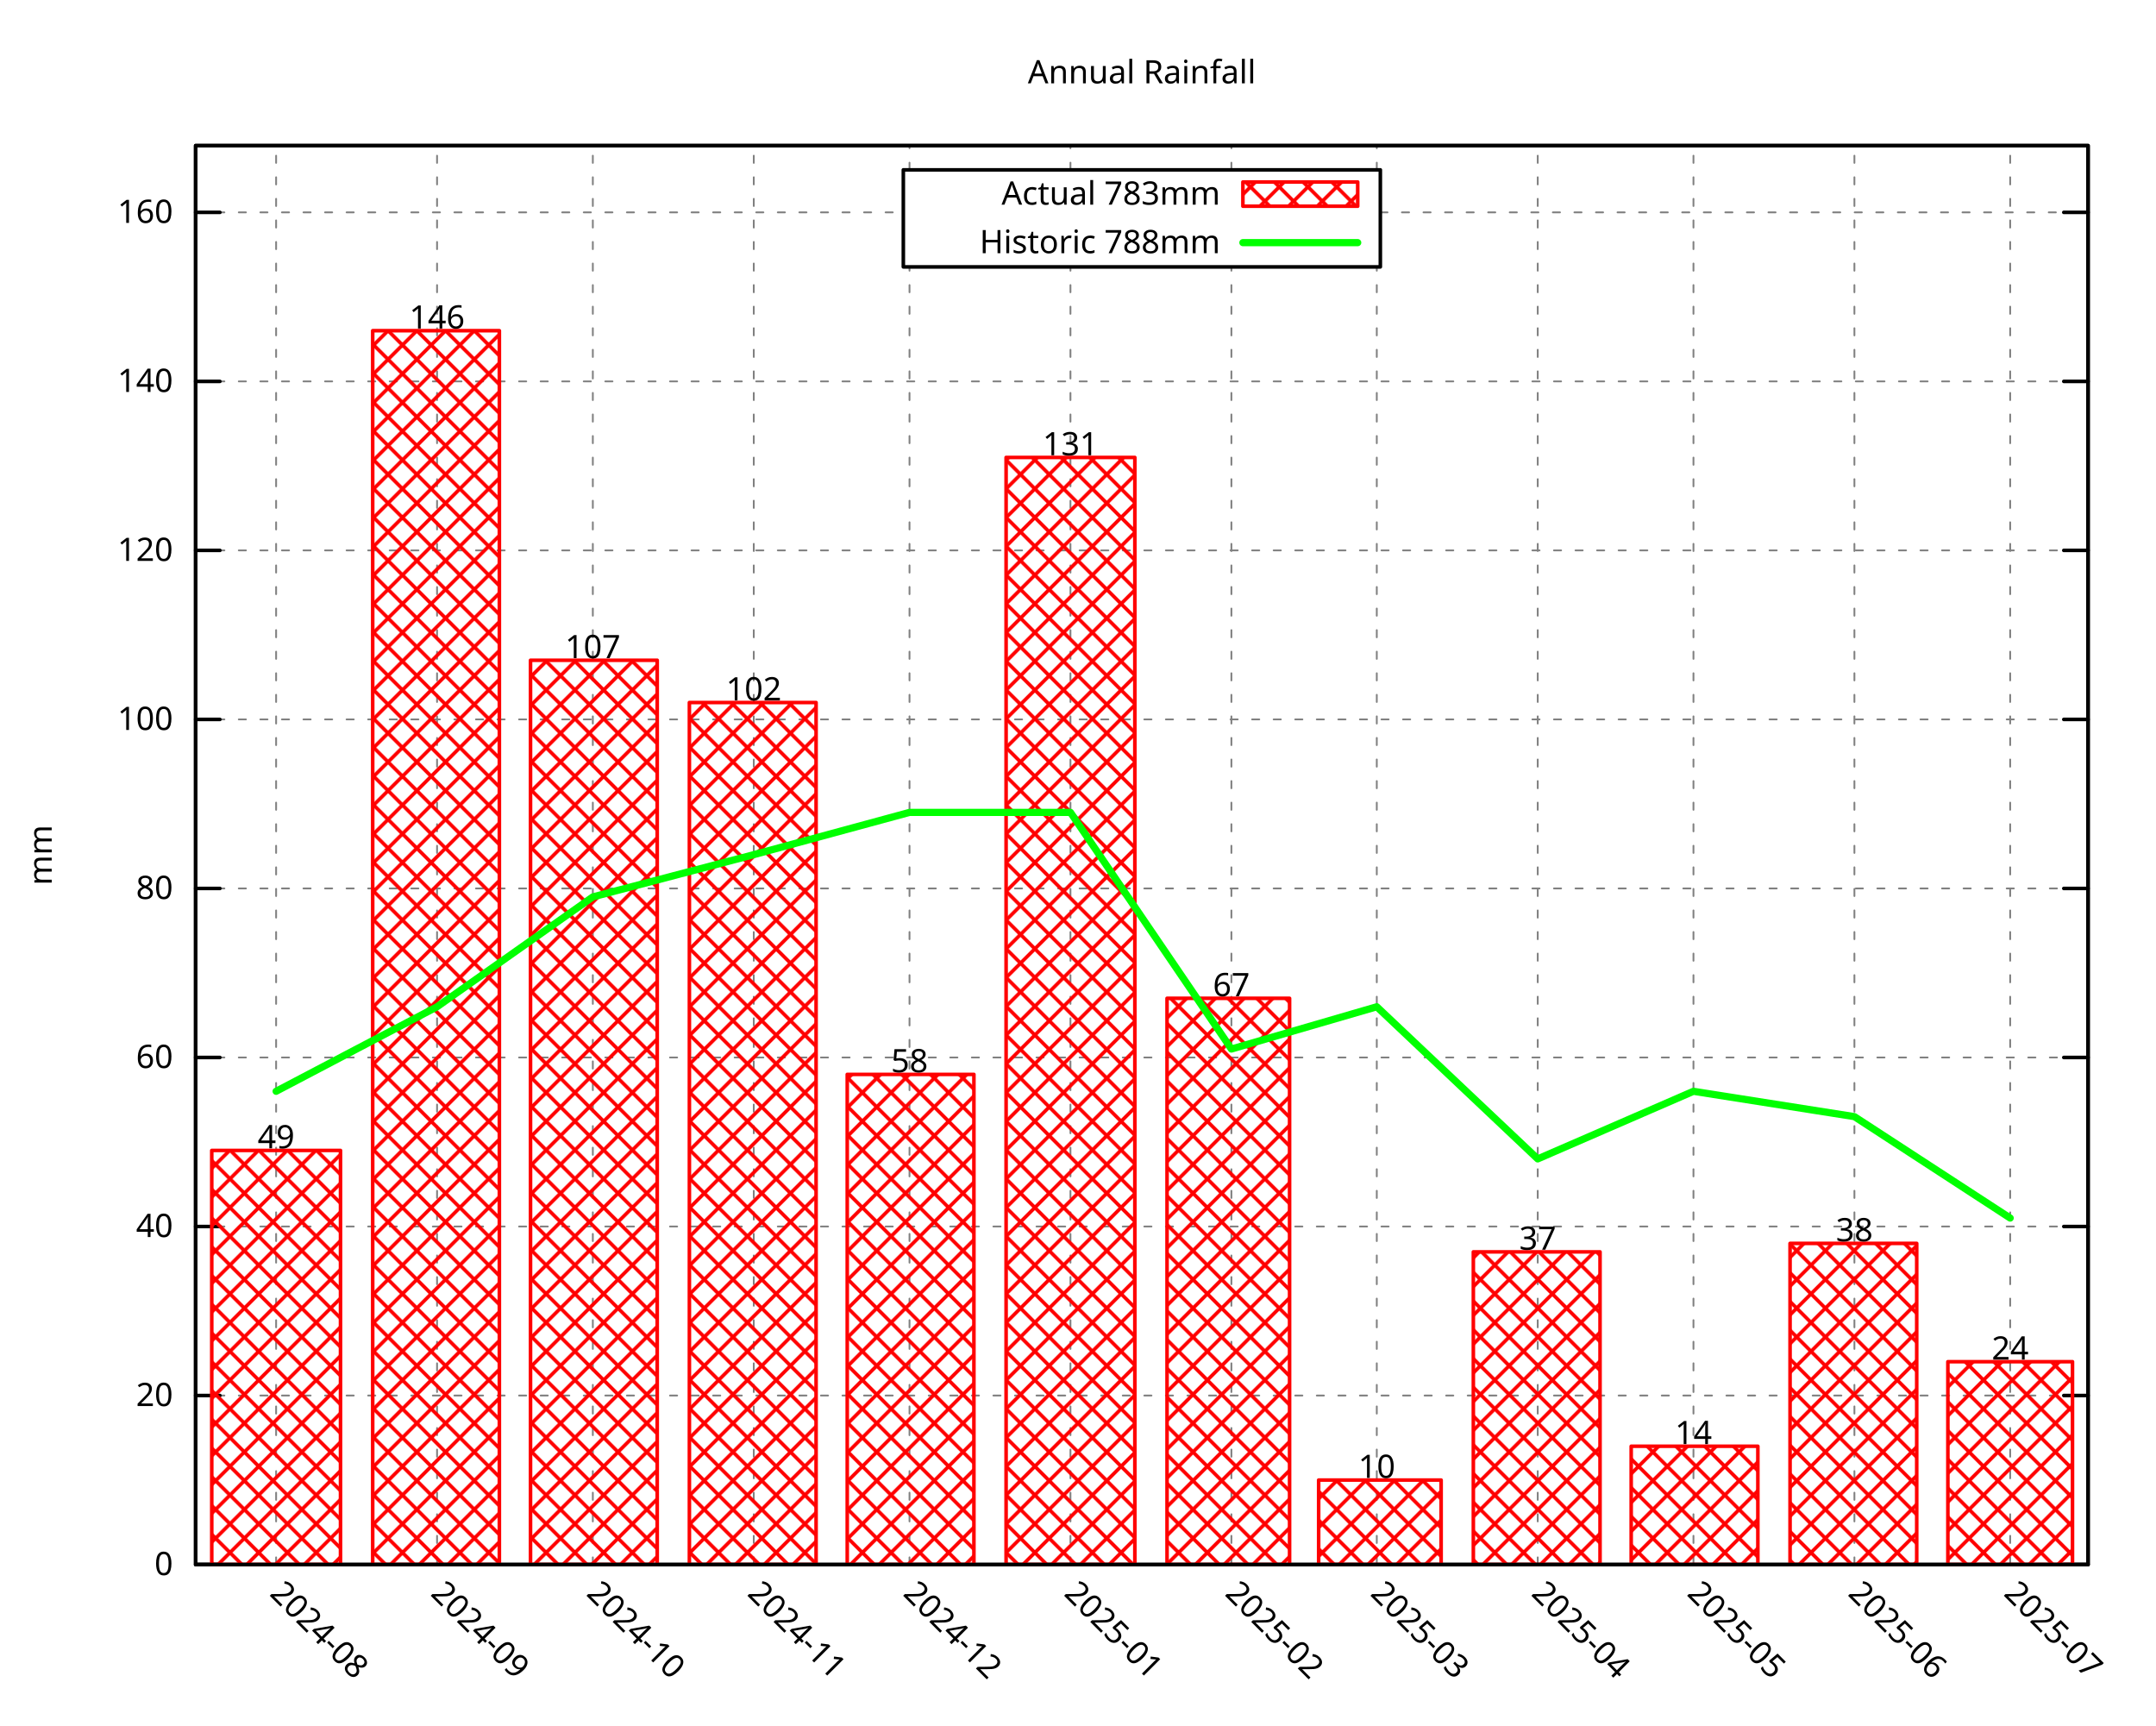
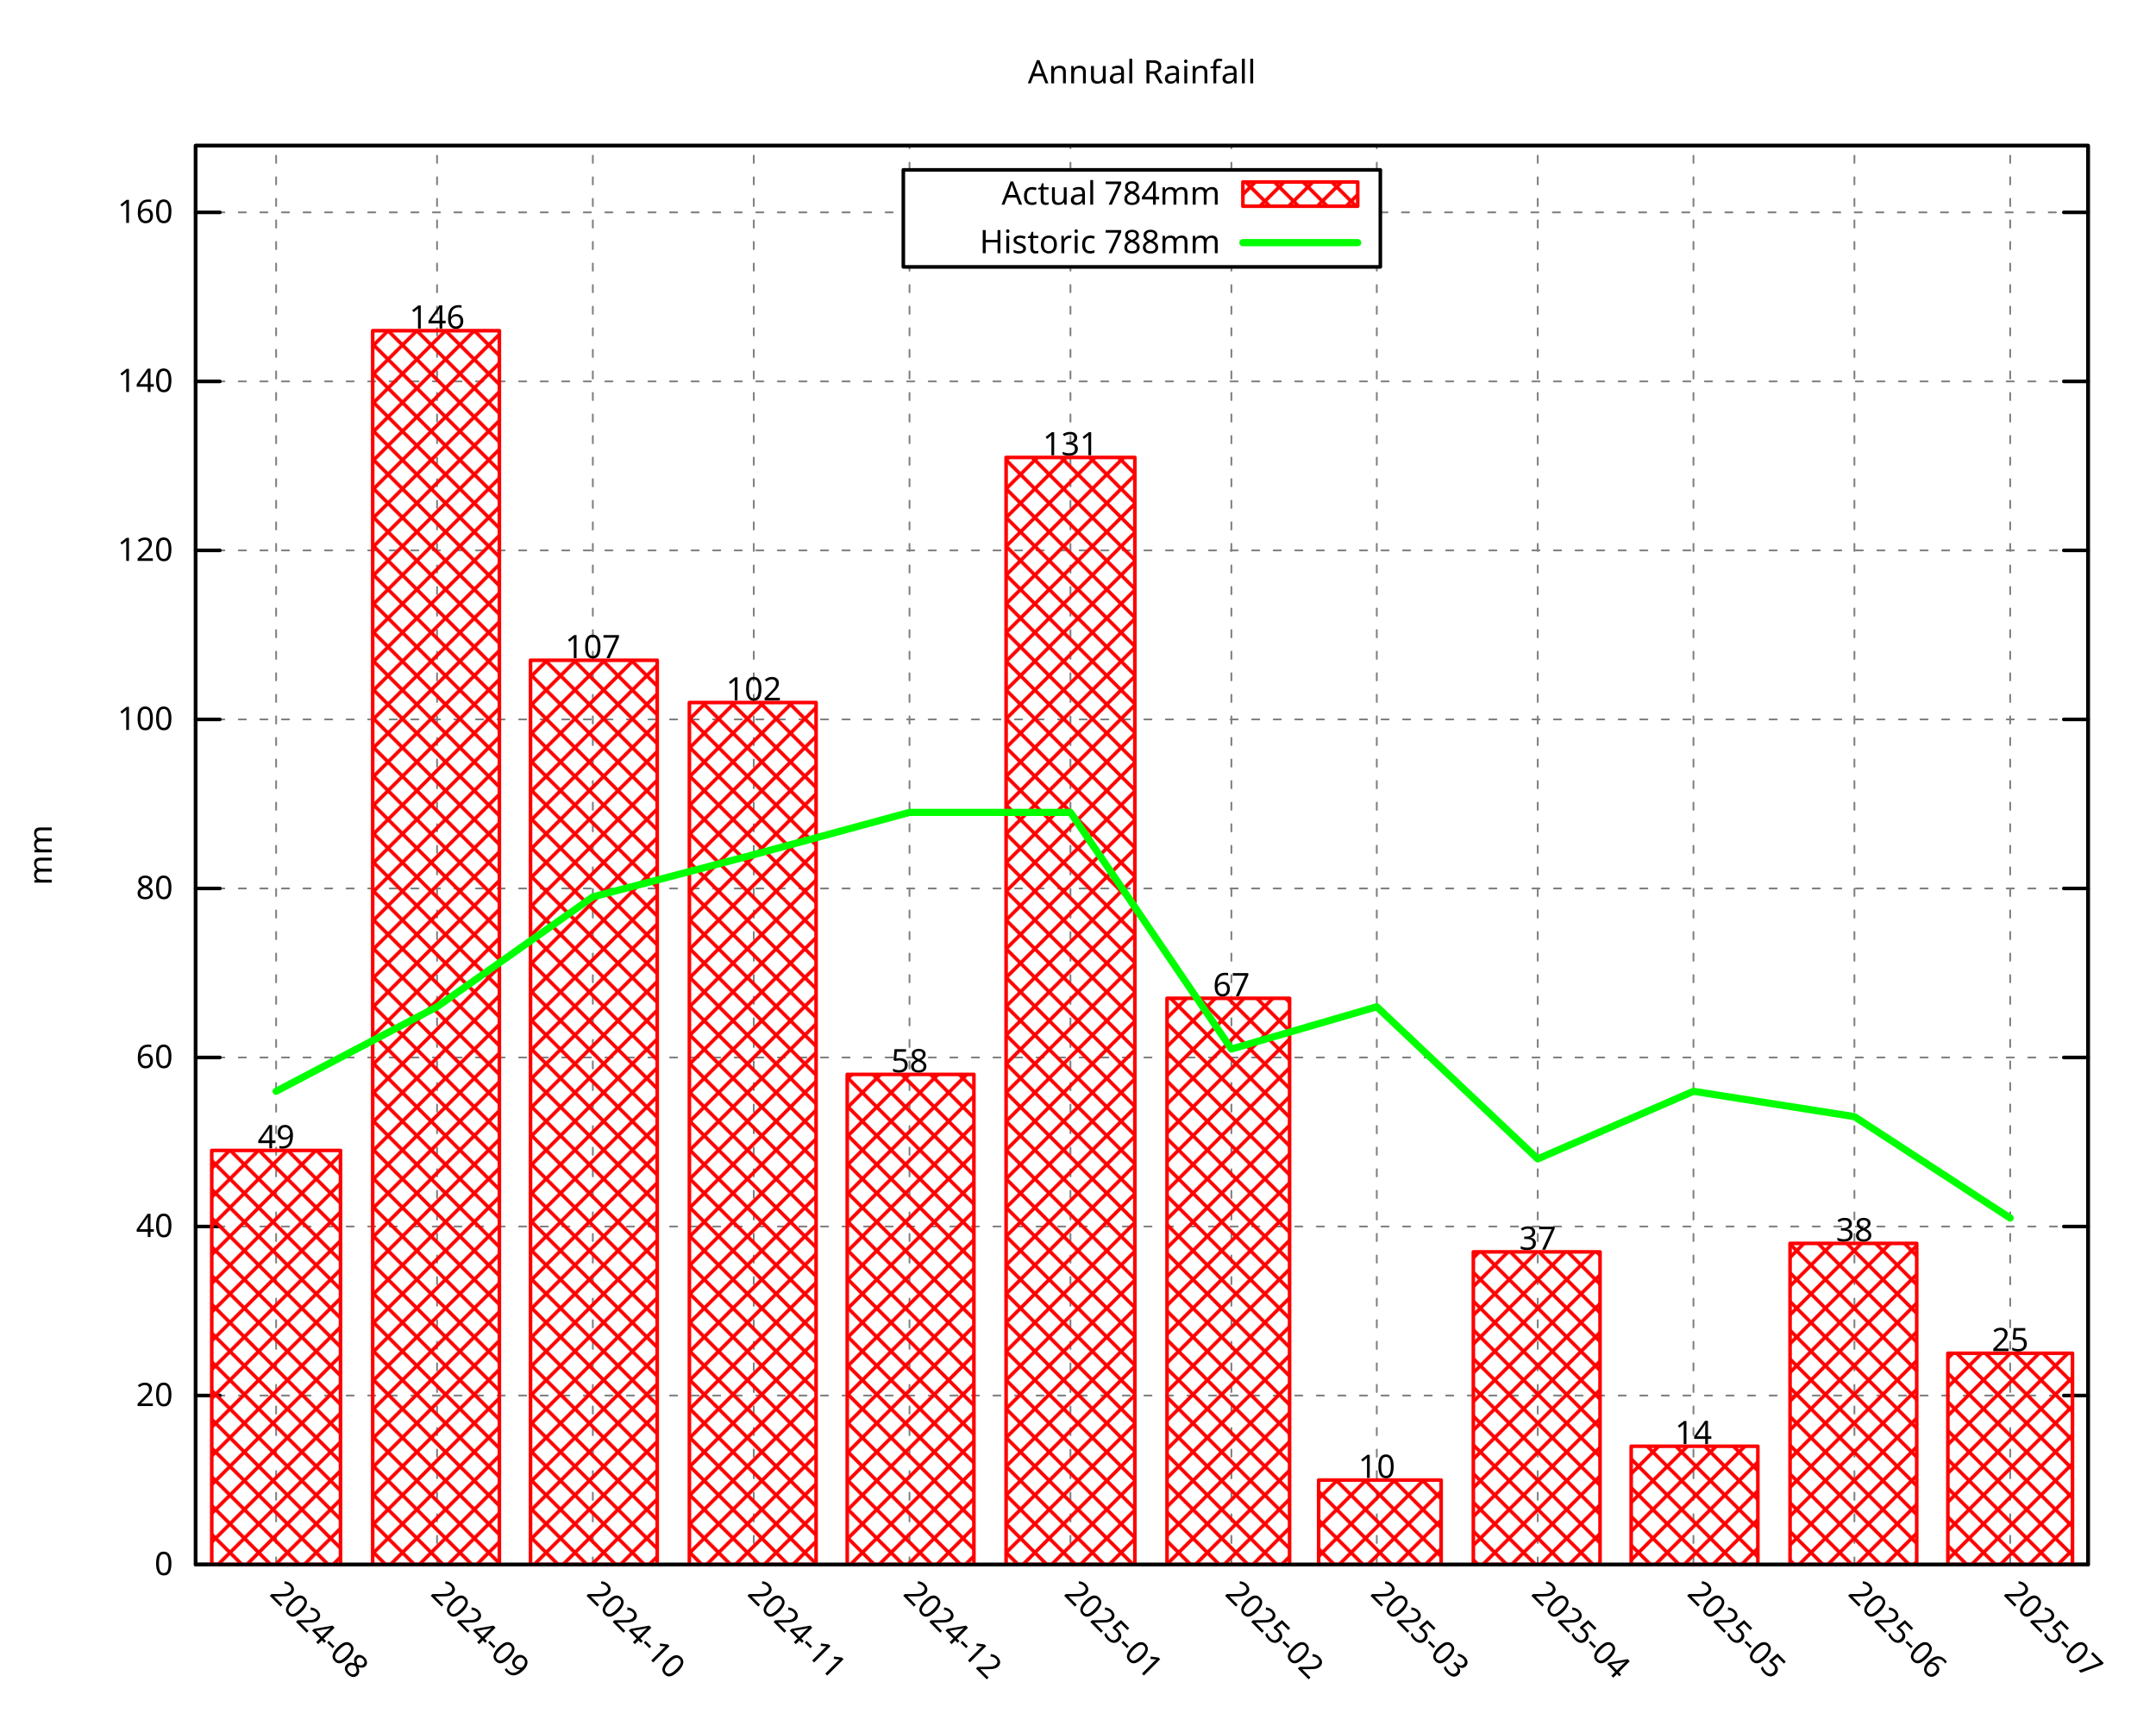
<svg xmlns="http://www.w3.org/2000/svg" xmlns:xlink="http://www.w3.org/1999/xlink" width="600" height="480" viewBox="0 0 600 480">
  <g id="gnuplot_canvas">
    <rect x="0" y="0" width="600" height="480" fill="none" />
    <defs>
      <circle id="gpDot" r="0.5" stroke-width="0.5" stroke="currentColor" />
      <path id="gpPt0" stroke-width="0.296" stroke="currentColor" d="M-1,0 h2 M0,-1 v2" />
      <path id="gpPt1" stroke-width="0.296" stroke="currentColor" d="M-1,-1 L1,1 M1,-1 L-1,1" />
      <path id="gpPt2" stroke-width="0.296" stroke="currentColor" d="M-1,0 L1,0 M0,-1 L0,1 M-1,-1 L1,1 M-1,1 L1,-1" />
      <rect id="gpPt3" stroke-width="0.296" stroke="currentColor" x="-1" y="-1" width="2" height="2" />
      <rect id="gpPt4" stroke-width="0.296" stroke="currentColor" fill="currentColor" x="-1" y="-1" width="2" height="2" />
      <circle id="gpPt5" stroke-width="0.296" stroke="currentColor" cx="0" cy="0" r="1" />
      <use xlink:href="#gpPt5" id="gpPt6" fill="currentColor" stroke="none" />
      <path id="gpPt7" stroke-width="0.296" stroke="currentColor" d="M0,-1.33 L-1.33,0.67 L1.33,0.67 z" />
      <use xlink:href="#gpPt7" id="gpPt8" fill="currentColor" stroke="none" />
      <use xlink:href="#gpPt7" id="gpPt9" stroke="currentColor" transform="rotate(180)" />
      <use xlink:href="#gpPt9" id="gpPt10" fill="currentColor" stroke="none" />
      <use xlink:href="#gpPt3" id="gpPt11" stroke="currentColor" transform="rotate(45)" />
      <use xlink:href="#gpPt11" id="gpPt12" fill="currentColor" stroke="none" />
      <path id="gpPt13" stroke-width="0.296" stroke="currentColor" d="M0,1.330 L1.265,0.411 L0.782,-1.067 L-0.782,-1.076 L-1.265,0.411 z" />
      <use xlink:href="#gpPt13" id="gpPt14" fill="currentColor" stroke="none" />
      <filter id="textbox" filterUnits="objectBoundingBox" x="0" y="0" height="1" width="1">
        <feFlood flood-color="white" flood-opacity="1" result="bgnd" />
        <feComposite in="SourceGraphic" in2="bgnd" operator="atop" />
      </filter>
      <filter id="greybox" filterUnits="objectBoundingBox" x="0" y="0" height="1" width="1">
        <feFlood flood-color="lightgrey" flood-opacity="1" result="grey" />
        <feComposite in="SourceGraphic" in2="grey" operator="atop" />
      </filter>
    </defs>
    <g fill="none" color="white" stroke="currentColor" stroke-width="1.00" stroke-linecap="round" stroke-linejoin="round">
</g>
    <g fill="none" color="black" stroke="currentColor" stroke-width="1.00" stroke-linecap="round" stroke-linejoin="round">
</g>
    <g fill="none" color="black" stroke="black" stroke-width="0.50" stroke-linecap="round" stroke-linejoin="round">
</g>
    <g fill="none" color="gray" stroke="currentColor" stroke-width="0.50" stroke-linecap="round" stroke-linejoin="round">
      <path stroke="gray" stroke-dasharray="2,4" class="gridline" d="M54.45,435.32 L581.09,435.32  " />
    </g>
    <g fill="none" color="gray" stroke="gray" stroke-width="1.00" stroke-linecap="round" stroke-linejoin="round">
</g>
    <g fill="none" color="black" stroke="currentColor" stroke-width="1.00" stroke-linecap="round" stroke-linejoin="round">
      <path stroke="black" d="M54.45,435.32 L61.20,435.32 M581.09,435.32 L574.34,435.32  " />
      <g transform="translate(48.15,438.25)" stroke="none" fill="black" font-family="Droid Sans" font-size="9.00" text-anchor="end">
        <text>
          <tspan font-family="Droid Sans"> 0</tspan>
        </text>
      </g>
    </g>
    <g fill="none" color="black" stroke="currentColor" stroke-width="1.00" stroke-linecap="round" stroke-linejoin="round">
</g>
    <g fill="none" color="black" stroke="black" stroke-width="0.50" stroke-linecap="round" stroke-linejoin="round">
</g>
    <g fill="none" color="gray" stroke="currentColor" stroke-width="0.50" stroke-linecap="round" stroke-linejoin="round">
      <path stroke="gray" stroke-dasharray="2,4" class="gridline" d="M54.45,388.29 L581.09,388.29  " />
    </g>
    <g fill="none" color="gray" stroke="gray" stroke-width="1.00" stroke-linecap="round" stroke-linejoin="round">
</g>
    <g fill="none" color="black" stroke="currentColor" stroke-width="1.00" stroke-linecap="round" stroke-linejoin="round">
      <path stroke="black" d="M54.45,388.29 L61.20,388.29 M581.09,388.29 L574.34,388.29  " />
      <g transform="translate(48.15,391.22)" stroke="none" fill="black" font-family="Droid Sans" font-size="9.00" text-anchor="end">
        <text>
          <tspan font-family="Droid Sans"> 20</tspan>
        </text>
      </g>
    </g>
    <g fill="none" color="black" stroke="currentColor" stroke-width="1.00" stroke-linecap="round" stroke-linejoin="round">
</g>
    <g fill="none" color="black" stroke="black" stroke-width="0.50" stroke-linecap="round" stroke-linejoin="round">
</g>
    <g fill="none" color="gray" stroke="currentColor" stroke-width="0.50" stroke-linecap="round" stroke-linejoin="round">
      <path stroke="gray" stroke-dasharray="2,4" class="gridline" d="M54.45,341.26 L581.09,341.26  " />
    </g>
    <g fill="none" color="gray" stroke="gray" stroke-width="1.00" stroke-linecap="round" stroke-linejoin="round">
</g>
    <g fill="none" color="black" stroke="currentColor" stroke-width="1.00" stroke-linecap="round" stroke-linejoin="round">
      <path stroke="black" d="M54.45,341.26 L61.20,341.26 M581.09,341.26 L574.34,341.26  " />
      <g transform="translate(48.15,344.19)" stroke="none" fill="black" font-family="Droid Sans" font-size="9.00" text-anchor="end">
        <text>
          <tspan font-family="Droid Sans"> 40</tspan>
        </text>
      </g>
    </g>
    <g fill="none" color="black" stroke="currentColor" stroke-width="1.00" stroke-linecap="round" stroke-linejoin="round">
</g>
    <g fill="none" color="black" stroke="black" stroke-width="0.50" stroke-linecap="round" stroke-linejoin="round">
</g>
    <g fill="none" color="gray" stroke="currentColor" stroke-width="0.50" stroke-linecap="round" stroke-linejoin="round">
      <path stroke="gray" stroke-dasharray="2,4" class="gridline" d="M54.45,294.23 L581.09,294.23  " />
    </g>
    <g fill="none" color="gray" stroke="gray" stroke-width="1.00" stroke-linecap="round" stroke-linejoin="round">
</g>
    <g fill="none" color="black" stroke="currentColor" stroke-width="1.00" stroke-linecap="round" stroke-linejoin="round">
      <path stroke="black" d="M54.45,294.23 L61.20,294.23 M581.09,294.23 L574.34,294.23  " />
      <g transform="translate(48.15,297.16)" stroke="none" fill="black" font-family="Droid Sans" font-size="9.00" text-anchor="end">
        <text>
          <tspan font-family="Droid Sans"> 60</tspan>
        </text>
      </g>
    </g>
    <g fill="none" color="black" stroke="currentColor" stroke-width="1.00" stroke-linecap="round" stroke-linejoin="round">
</g>
    <g fill="none" color="black" stroke="black" stroke-width="0.50" stroke-linecap="round" stroke-linejoin="round">
</g>
    <g fill="none" color="gray" stroke="currentColor" stroke-width="0.50" stroke-linecap="round" stroke-linejoin="round">
      <path stroke="gray" stroke-dasharray="2,4" class="gridline" d="M54.45,247.20 L581.09,247.20  " />
    </g>
    <g fill="none" color="gray" stroke="gray" stroke-width="1.00" stroke-linecap="round" stroke-linejoin="round">
</g>
    <g fill="none" color="black" stroke="currentColor" stroke-width="1.00" stroke-linecap="round" stroke-linejoin="round">
      <path stroke="black" d="M54.45,247.20 L61.20,247.20 M581.09,247.20 L574.34,247.20  " />
      <g transform="translate(48.15,250.13)" stroke="none" fill="black" font-family="Droid Sans" font-size="9.00" text-anchor="end">
        <text>
          <tspan font-family="Droid Sans"> 80</tspan>
        </text>
      </g>
    </g>
    <g fill="none" color="black" stroke="currentColor" stroke-width="1.00" stroke-linecap="round" stroke-linejoin="round">
</g>
    <g fill="none" color="black" stroke="black" stroke-width="0.50" stroke-linecap="round" stroke-linejoin="round">
</g>
    <g fill="none" color="gray" stroke="currentColor" stroke-width="0.50" stroke-linecap="round" stroke-linejoin="round">
      <path stroke="gray" stroke-dasharray="2,4" class="gridline" d="M54.45,200.17 L581.09,200.17  " />
    </g>
    <g fill="none" color="gray" stroke="gray" stroke-width="1.00" stroke-linecap="round" stroke-linejoin="round">
</g>
    <g fill="none" color="black" stroke="currentColor" stroke-width="1.00" stroke-linecap="round" stroke-linejoin="round">
      <path stroke="black" d="M54.45,200.17 L61.20,200.17 M581.09,200.17 L574.34,200.17  " />
      <g transform="translate(48.15,203.10)" stroke="none" fill="black" font-family="Droid Sans" font-size="9.00" text-anchor="end">
        <text>
          <tspan font-family="Droid Sans"> 100</tspan>
        </text>
      </g>
    </g>
    <g fill="none" color="black" stroke="currentColor" stroke-width="1.00" stroke-linecap="round" stroke-linejoin="round">
</g>
    <g fill="none" color="black" stroke="black" stroke-width="0.50" stroke-linecap="round" stroke-linejoin="round">
</g>
    <g fill="none" color="gray" stroke="currentColor" stroke-width="0.50" stroke-linecap="round" stroke-linejoin="round">
      <path stroke="gray" stroke-dasharray="2,4" class="gridline" d="M54.45,153.14 L581.09,153.14  " />
    </g>
    <g fill="none" color="gray" stroke="gray" stroke-width="1.00" stroke-linecap="round" stroke-linejoin="round">
</g>
    <g fill="none" color="black" stroke="currentColor" stroke-width="1.00" stroke-linecap="round" stroke-linejoin="round">
      <path stroke="black" d="M54.45,153.14 L61.20,153.14 M581.09,153.14 L574.34,153.14  " />
      <g transform="translate(48.15,156.07)" stroke="none" fill="black" font-family="Droid Sans" font-size="9.00" text-anchor="end">
        <text>
          <tspan font-family="Droid Sans"> 120</tspan>
        </text>
      </g>
    </g>
    <g fill="none" color="black" stroke="currentColor" stroke-width="1.00" stroke-linecap="round" stroke-linejoin="round">
</g>
    <g fill="none" color="black" stroke="black" stroke-width="0.50" stroke-linecap="round" stroke-linejoin="round">
</g>
    <g fill="none" color="gray" stroke="currentColor" stroke-width="0.50" stroke-linecap="round" stroke-linejoin="round">
      <path stroke="gray" stroke-dasharray="2,4" class="gridline" d="M54.45,106.12 L581.09,106.12  " />
    </g>
    <g fill="none" color="gray" stroke="gray" stroke-width="1.00" stroke-linecap="round" stroke-linejoin="round">
</g>
    <g fill="none" color="black" stroke="currentColor" stroke-width="1.00" stroke-linecap="round" stroke-linejoin="round">
      <path stroke="black" d="M54.45,106.12 L61.20,106.12 M581.09,106.12 L574.34,106.12  " />
      <g transform="translate(48.15,109.05)" stroke="none" fill="black" font-family="Droid Sans" font-size="9.00" text-anchor="end">
        <text>
          <tspan font-family="Droid Sans"> 140</tspan>
        </text>
      </g>
    </g>
    <g fill="none" color="black" stroke="currentColor" stroke-width="1.00" stroke-linecap="round" stroke-linejoin="round">
</g>
    <g fill="none" color="black" stroke="black" stroke-width="0.50" stroke-linecap="round" stroke-linejoin="round">
</g>
    <g fill="none" color="gray" stroke="currentColor" stroke-width="0.50" stroke-linecap="round" stroke-linejoin="round">
      <path stroke="gray" stroke-dasharray="2,4" class="gridline" d="M54.45,59.09 L251.39,59.09 M384.14,59.09 L581.09,59.09  " />
    </g>
    <g fill="none" color="gray" stroke="gray" stroke-width="1.00" stroke-linecap="round" stroke-linejoin="round">
</g>
    <g fill="none" color="black" stroke="currentColor" stroke-width="1.00" stroke-linecap="round" stroke-linejoin="round">
      <path stroke="black" d="M54.45,59.09 L61.20,59.09 M581.09,59.09 L574.34,59.09  " />
      <g transform="translate(48.15,62.02)" stroke="none" fill="black" font-family="Droid Sans" font-size="9.00" text-anchor="end">
        <text>
          <tspan font-family="Droid Sans"> 160</tspan>
        </text>
      </g>
    </g>
    <g fill="none" color="black" stroke="currentColor" stroke-width="1.00" stroke-linecap="round" stroke-linejoin="round">
</g>
    <g fill="none" color="black" stroke="black" stroke-width="0.50" stroke-linecap="round" stroke-linejoin="round">
</g>
    <g fill="none" color="gray" stroke="currentColor" stroke-width="0.50" stroke-linecap="round" stroke-linejoin="round">
      <path stroke="gray" stroke-dasharray="2,4" class="gridline" d="M76.84,435.32 L76.84,40.51  " />
    </g>
    <g fill="none" color="gray" stroke="gray" stroke-width="1.00" stroke-linecap="round" stroke-linejoin="round">
</g>
    <g fill="none" color="black" stroke="currentColor" stroke-width="1.00" stroke-linecap="round" stroke-linejoin="round">
      <path stroke="black" d="M76.84,435.32 M76.84,40.51  " />
      <g transform="translate(74.77,443.69) rotate(45.00)" stroke="none" fill="black" font-family="Droid Sans" font-size="9.00" text-anchor="start">
        <text>
          <tspan font-family="Droid Sans">2024-08</tspan>
        </text>
      </g>
    </g>
    <g fill="none" color="black" stroke="currentColor" stroke-width="1.00" stroke-linecap="round" stroke-linejoin="round">
</g>
    <g fill="none" color="black" stroke="black" stroke-width="0.50" stroke-linecap="round" stroke-linejoin="round">
</g>
    <g fill="none" color="gray" stroke="currentColor" stroke-width="0.50" stroke-linecap="round" stroke-linejoin="round">
      <path stroke="gray" stroke-dasharray="2,4" class="gridline" d="M121.63,435.32 L121.63,40.51  " />
    </g>
    <g fill="none" color="gray" stroke="gray" stroke-width="1.00" stroke-linecap="round" stroke-linejoin="round">
</g>
    <g fill="none" color="black" stroke="currentColor" stroke-width="1.00" stroke-linecap="round" stroke-linejoin="round">
      <path stroke="black" d="M121.63,435.32 M121.63,40.51  " />
      <g transform="translate(119.56,443.69) rotate(45.00)" stroke="none" fill="black" font-family="Droid Sans" font-size="9.00" text-anchor="start">
        <text>
          <tspan font-family="Droid Sans">2024-09</tspan>
        </text>
      </g>
    </g>
    <g fill="none" color="black" stroke="currentColor" stroke-width="1.00" stroke-linecap="round" stroke-linejoin="round">
</g>
    <g fill="none" color="black" stroke="black" stroke-width="0.50" stroke-linecap="round" stroke-linejoin="round">
</g>
    <g fill="none" color="gray" stroke="currentColor" stroke-width="0.50" stroke-linecap="round" stroke-linejoin="round">
      <path stroke="gray" stroke-dasharray="2,4" class="gridline" d="M164.98,435.32 L164.98,40.51  " />
    </g>
    <g fill="none" color="gray" stroke="gray" stroke-width="1.00" stroke-linecap="round" stroke-linejoin="round">
</g>
    <g fill="none" color="black" stroke="currentColor" stroke-width="1.00" stroke-linecap="round" stroke-linejoin="round">
      <path stroke="black" d="M164.98,435.32 M164.98,40.51  " />
      <g transform="translate(162.91,443.69) rotate(45.00)" stroke="none" fill="black" font-family="Droid Sans" font-size="9.00" text-anchor="start">
        <text>
          <tspan font-family="Droid Sans">2024-10</tspan>
        </text>
      </g>
    </g>
    <g fill="none" color="black" stroke="currentColor" stroke-width="1.00" stroke-linecap="round" stroke-linejoin="round">
</g>
    <g fill="none" color="black" stroke="black" stroke-width="0.50" stroke-linecap="round" stroke-linejoin="round">
</g>
    <g fill="none" color="gray" stroke="currentColor" stroke-width="0.50" stroke-linecap="round" stroke-linejoin="round">
      <path stroke="gray" stroke-dasharray="2,4" class="gridline" d="M209.77,435.32 L209.77,40.51  " />
    </g>
    <g fill="none" color="gray" stroke="gray" stroke-width="1.00" stroke-linecap="round" stroke-linejoin="round">
</g>
    <g fill="none" color="black" stroke="currentColor" stroke-width="1.00" stroke-linecap="round" stroke-linejoin="round">
      <path stroke="black" d="M209.77,435.32 M209.77,40.51  " />
      <g transform="translate(207.70,443.69) rotate(45.00)" stroke="none" fill="black" font-family="Droid Sans" font-size="9.00" text-anchor="start">
        <text>
          <tspan font-family="Droid Sans">2024-11</tspan>
        </text>
      </g>
    </g>
    <g fill="none" color="black" stroke="currentColor" stroke-width="1.00" stroke-linecap="round" stroke-linejoin="round">
</g>
    <g fill="none" color="black" stroke="black" stroke-width="0.50" stroke-linecap="round" stroke-linejoin="round">
</g>
    <g fill="none" color="gray" stroke="currentColor" stroke-width="0.50" stroke-linecap="round" stroke-linejoin="round">
      <path stroke="gray" stroke-dasharray="2,4" class="gridline" d="M253.11,435.32 L253.11,74.26 M253.11,47.26 L253.11,40.51  " />
    </g>
    <g fill="none" color="gray" stroke="gray" stroke-width="1.00" stroke-linecap="round" stroke-linejoin="round">
</g>
    <g fill="none" color="black" stroke="currentColor" stroke-width="1.00" stroke-linecap="round" stroke-linejoin="round">
      <path stroke="black" d="M253.11,435.32 M253.11,40.51  " />
      <g transform="translate(251.04,443.69) rotate(45.00)" stroke="none" fill="black" font-family="Droid Sans" font-size="9.00" text-anchor="start">
        <text>
          <tspan font-family="Droid Sans">2024-12</tspan>
        </text>
      </g>
    </g>
    <g fill="none" color="black" stroke="currentColor" stroke-width="1.00" stroke-linecap="round" stroke-linejoin="round">
</g>
    <g fill="none" color="black" stroke="black" stroke-width="0.50" stroke-linecap="round" stroke-linejoin="round">
</g>
    <g fill="none" color="gray" stroke="currentColor" stroke-width="0.50" stroke-linecap="round" stroke-linejoin="round">
      <path stroke="gray" stroke-dasharray="2,4" class="gridline" d="M297.90,435.32 L297.90,74.26 M297.90,47.26 L297.90,40.51  " />
    </g>
    <g fill="none" color="gray" stroke="gray" stroke-width="1.00" stroke-linecap="round" stroke-linejoin="round">
</g>
    <g fill="none" color="black" stroke="currentColor" stroke-width="1.00" stroke-linecap="round" stroke-linejoin="round">
      <path stroke="black" d="M297.90,435.32 M297.90,40.51  " />
      <g transform="translate(295.83,443.69) rotate(45.00)" stroke="none" fill="black" font-family="Droid Sans" font-size="9.00" text-anchor="start">
        <text>
          <tspan font-family="Droid Sans">2025-01</tspan>
        </text>
      </g>
    </g>
    <g fill="none" color="black" stroke="currentColor" stroke-width="1.00" stroke-linecap="round" stroke-linejoin="round">
</g>
    <g fill="none" color="black" stroke="black" stroke-width="0.50" stroke-linecap="round" stroke-linejoin="round">
</g>
    <g fill="none" color="gray" stroke="currentColor" stroke-width="0.50" stroke-linecap="round" stroke-linejoin="round">
      <path stroke="gray" stroke-dasharray="2,4" class="gridline" d="M342.69,435.32 L342.69,74.26 M342.69,47.26 L342.69,40.51  " />
    </g>
    <g fill="none" color="gray" stroke="gray" stroke-width="1.00" stroke-linecap="round" stroke-linejoin="round">
</g>
    <g fill="none" color="black" stroke="currentColor" stroke-width="1.00" stroke-linecap="round" stroke-linejoin="round">
      <path stroke="black" d="M342.69,435.32 M342.69,40.51  " />
      <g transform="translate(340.62,443.69) rotate(45.00)" stroke="none" fill="black" font-family="Droid Sans" font-size="9.00" text-anchor="start">
        <text>
          <tspan font-family="Droid Sans">2025-02</tspan>
        </text>
      </g>
    </g>
    <g fill="none" color="black" stroke="currentColor" stroke-width="1.00" stroke-linecap="round" stroke-linejoin="round">
</g>
    <g fill="none" color="black" stroke="black" stroke-width="0.50" stroke-linecap="round" stroke-linejoin="round">
</g>
    <g fill="none" color="gray" stroke="currentColor" stroke-width="0.50" stroke-linecap="round" stroke-linejoin="round">
      <path stroke="gray" stroke-dasharray="2,4" class="gridline" d="M383.15,435.32 L383.15,74.26 M383.15,47.26 L383.15,40.51  " />
    </g>
    <g fill="none" color="gray" stroke="gray" stroke-width="1.00" stroke-linecap="round" stroke-linejoin="round">
</g>
    <g fill="none" color="black" stroke="currentColor" stroke-width="1.00" stroke-linecap="round" stroke-linejoin="round">
      <path stroke="black" d="M383.15,435.32 M383.15,40.51  " />
      <g transform="translate(381.08,443.69) rotate(45.00)" stroke="none" fill="black" font-family="Droid Sans" font-size="9.00" text-anchor="start">
        <text>
          <tspan font-family="Droid Sans">2025-03</tspan>
        </text>
      </g>
    </g>
    <g fill="none" color="black" stroke="currentColor" stroke-width="1.00" stroke-linecap="round" stroke-linejoin="round">
</g>
    <g fill="none" color="black" stroke="black" stroke-width="0.50" stroke-linecap="round" stroke-linejoin="round">
</g>
    <g fill="none" color="gray" stroke="currentColor" stroke-width="0.50" stroke-linecap="round" stroke-linejoin="round">
      <path stroke="gray" stroke-dasharray="2,4" class="gridline" d="M427.94,435.32 L427.94,40.51  " />
    </g>
    <g fill="none" color="gray" stroke="gray" stroke-width="1.00" stroke-linecap="round" stroke-linejoin="round">
</g>
    <g fill="none" color="black" stroke="currentColor" stroke-width="1.00" stroke-linecap="round" stroke-linejoin="round">
      <path stroke="black" d="M427.94,435.32 M427.94,40.51  " />
      <g transform="translate(425.87,443.69) rotate(45.00)" stroke="none" fill="black" font-family="Droid Sans" font-size="9.00" text-anchor="start">
        <text>
          <tspan font-family="Droid Sans">2025-04</tspan>
        </text>
      </g>
    </g>
    <g fill="none" color="black" stroke="currentColor" stroke-width="1.00" stroke-linecap="round" stroke-linejoin="round">
</g>
    <g fill="none" color="black" stroke="black" stroke-width="0.50" stroke-linecap="round" stroke-linejoin="round">
</g>
    <g fill="none" color="gray" stroke="currentColor" stroke-width="0.50" stroke-linecap="round" stroke-linejoin="round">
      <path stroke="gray" stroke-dasharray="2,4" class="gridline" d="M471.28,435.32 L471.28,40.51  " />
    </g>
    <g fill="none" color="gray" stroke="gray" stroke-width="1.00" stroke-linecap="round" stroke-linejoin="round">
</g>
    <g fill="none" color="black" stroke="currentColor" stroke-width="1.00" stroke-linecap="round" stroke-linejoin="round">
      <path stroke="black" d="M471.28,435.32 M471.28,40.51  " />
      <g transform="translate(469.21,443.69) rotate(45.00)" stroke="none" fill="black" font-family="Droid Sans" font-size="9.00" text-anchor="start">
        <text>
          <tspan font-family="Droid Sans">2025-05</tspan>
        </text>
      </g>
    </g>
    <g fill="none" color="black" stroke="currentColor" stroke-width="1.00" stroke-linecap="round" stroke-linejoin="round">
</g>
    <g fill="none" color="black" stroke="black" stroke-width="0.50" stroke-linecap="round" stroke-linejoin="round">
</g>
    <g fill="none" color="gray" stroke="currentColor" stroke-width="0.50" stroke-linecap="round" stroke-linejoin="round">
      <path stroke="gray" stroke-dasharray="2,4" class="gridline" d="M516.07,435.32 L516.07,40.51  " />
    </g>
    <g fill="none" color="gray" stroke="gray" stroke-width="1.00" stroke-linecap="round" stroke-linejoin="round">
</g>
    <g fill="none" color="black" stroke="currentColor" stroke-width="1.00" stroke-linecap="round" stroke-linejoin="round">
      <path stroke="black" d="M516.07,435.32 M516.07,40.51  " />
      <g transform="translate(514.00,443.69) rotate(45.00)" stroke="none" fill="black" font-family="Droid Sans" font-size="9.00" text-anchor="start">
        <text>
          <tspan font-family="Droid Sans">2025-06</tspan>
        </text>
      </g>
    </g>
    <g fill="none" color="black" stroke="currentColor" stroke-width="1.00" stroke-linecap="round" stroke-linejoin="round">
</g>
    <g fill="none" color="black" stroke="black" stroke-width="0.50" stroke-linecap="round" stroke-linejoin="round">
</g>
    <g fill="none" color="gray" stroke="currentColor" stroke-width="0.50" stroke-linecap="round" stroke-linejoin="round">
      <path stroke="gray" stroke-dasharray="2,4" class="gridline" d="M559.42,435.32 L559.42,40.51  " />
    </g>
    <g fill="none" color="gray" stroke="gray" stroke-width="1.00" stroke-linecap="round" stroke-linejoin="round">
</g>
    <g fill="none" color="black" stroke="currentColor" stroke-width="1.00" stroke-linecap="round" stroke-linejoin="round">
      <path stroke="black" d="M559.42,435.32 M559.42,40.51  " />
      <g transform="translate(557.35,443.69) rotate(45.00)" stroke="none" fill="black" font-family="Droid Sans" font-size="9.00" text-anchor="start">
        <text>
          <tspan font-family="Droid Sans">2025-07</tspan>
        </text>
      </g>
    </g>
    <g fill="none" color="black" stroke="currentColor" stroke-width="1.00" stroke-linecap="round" stroke-linejoin="round">
</g>
    <g fill="none" color="black" stroke="currentColor" stroke-width="1.00" stroke-linecap="round" stroke-linejoin="round">
      <path stroke="black" d="M54.45,40.51 L54.45,435.32 L581.09,435.32 L581.09,40.51 L54.45,40.51 Z  " />
    </g>
    <g fill="none" color="black" stroke="currentColor" stroke-width="1.00" stroke-linecap="round" stroke-linejoin="round">
</g>
    <g fill="none" color="black" stroke="currentColor" stroke-width="1.00" stroke-linecap="round" stroke-linejoin="round">
      <path stroke="black" d="M251.39,74.26 L251.39,47.26 L384.14,47.26 L384.14,74.26 L251.39,74.26 Z  " />
    </g>
    <g id="gnuplot_plot_1">
      <g fill="none" color="black" stroke="currentColor" stroke-width="1.00" stroke-linecap="round" stroke-linejoin="round">
        <g transform="translate(339.59,56.94)" stroke="none" fill="black" font-family="Droid Sans" font-size="9.00" text-anchor="end">
          <text>
-             <tspan font-family="Droid Sans">Actual 783mm</tspan>
+             <tspan font-family="Droid Sans">Actual 784mm</tspan>
          </text>
        </g>
      </g>
      <g fill="none" color="black" stroke="currentColor" stroke-width="1.00" stroke-linecap="round" stroke-linejoin="round">
        <defs>
          <pattern id="gpPat1" patternUnits="userSpaceOnUse" x="0" y="0" width="8" height="8">
            <path style="fill:none; stroke:rgb(255,0,0)" d="M0,0 L8,8 M0,8 L8,0" />
          </pattern>
        </defs>
        <g stroke="none" shape-rendering="crispEdges">
          <polygon fill="url(#gpPat1)" points="345.89,57.38 377.84,57.38 377.84,50.63 345.89,50.63 " />
        </g>
        <path stroke="rgb(255,   0,   0)" d="M345.89,57.38 L377.84,57.38 L377.84,50.64 L345.89,50.64 L345.89,57.38 Z  " />
      </g>
      <g fill="none" color="black" stroke="currentColor" stroke-width="1.00" stroke-linecap="round" stroke-linejoin="round">
        <defs>
          <pattern id="gpPat2" patternUnits="userSpaceOnUse" x="0" y="0" width="8" height="8">
            <path style="fill:none; stroke:rgb(255,0,0)" d="M0,0 L8,8 M0,8 L8,0" />
          </pattern>
        </defs>
        <g stroke="none" shape-rendering="crispEdges">
          <polygon fill="url(#gpPat2)" points="58.93,435.32 94.77,435.32 94.77,320.09 58.93,320.09 " />
        </g>
        <path stroke="rgb(255,   0,   0)" d="M58.93,435.32 L58.93,320.10 L94.76,320.10 L94.76,435.32 L58.93,435.32 Z  " />
        <g stroke="none" shape-rendering="crispEdges">
          <polygon fill="url(#gpPat2)" points="103.72,435.32 138.98,435.32 138.98,92.00 103.72,92.00 " />
        </g>
        <path stroke="rgb(255,   0,   0)" d="M103.72,435.32 L103.72,92.01 L138.97,92.01 L138.97,435.32 L103.72,435.32 Z  " />
        <g stroke="none" shape-rendering="crispEdges">
          <polygon fill="url(#gpPat2)" points="147.64,435.32 182.91,435.32 182.91,183.70 147.64,183.70 " />
        </g>
        <path stroke="rgb(255,   0,   0)" d="M147.64,435.32 L147.64,183.71 L182.90,183.71 L182.90,435.32 L147.64,435.32 Z  " />
        <g stroke="none" shape-rendering="crispEdges">
          <polygon fill="url(#gpPat2)" points="191.85,435.32 227.12,435.32 227.12,195.46 191.85,195.46 " />
        </g>
        <path stroke="rgb(255,   0,   0)" d="M191.85,435.32 L191.85,195.47 L227.11,195.47 L227.11,435.32 L191.85,435.32 Z  " />
        <g stroke="none" shape-rendering="crispEdges">
          <polygon fill="url(#gpPat2)" points="235.78,435.32 271.04,435.32 271.04,298.93 235.78,298.93 " />
        </g>
        <path stroke="rgb(255,   0,   0)" d="M235.78,435.32 L235.78,298.94 L271.03,298.94 L271.03,435.32 L235.78,435.32 Z  " />
        <g stroke="none" shape-rendering="crispEdges">
          <polygon fill="url(#gpPat2)" points="279.99,435.32 315.83,435.32 315.83,127.27 279.99,127.27 " />
        </g>
        <path stroke="rgb(255,   0,   0)" d="M279.99,435.32 L279.99,127.28 L315.82,127.28 L315.82,435.32 L279.99,435.32 Z  " />
        <g stroke="none" shape-rendering="crispEdges">
          <polygon fill="url(#gpPat2)" points="324.78,435.32 358.89,435.32 358.89,277.76 324.78,277.76 " />
        </g>
        <path stroke="rgb(255,   0,   0)" d="M324.78,435.32 L324.78,277.77 L358.88,277.77 L358.88,435.32 L324.78,435.32 Z  " />
        <g stroke="none" shape-rendering="crispEdges">
          <polygon fill="url(#gpPat2)" points="366.97,435.32 401.07,435.32 401.07,411.80 366.97,411.80 " />
        </g>
        <path stroke="rgb(255,   0,   0)" d="M366.97,435.32 L366.97,411.81 L401.06,411.81 L401.06,435.32 L366.97,435.32 Z  " />
        <g stroke="none" shape-rendering="crispEdges">
          <polygon fill="url(#gpPat2)" points="410.02,435.32 445.29,435.32 445.29,348.31 410.02,348.31 " />
        </g>
        <path stroke="rgb(255,   0,   0)" d="M410.02,435.32 L410.02,348.32 L445.28,348.32 L445.28,435.32 L410.02,435.32 Z  " />
        <g stroke="none" shape-rendering="crispEdges">
          <polygon fill="url(#gpPat2)" points="453.95,435.32 489.21,435.32 489.21,402.39 453.95,402.39 " />
        </g>
        <path stroke="rgb(255,   0,   0)" d="M453.95,435.32 L453.95,402.40 L489.20,402.40 L489.20,435.32 L453.95,435.32 Z  " />
        <g stroke="none" shape-rendering="crispEdges">
          <polygon fill="url(#gpPat2)" points="498.16,435.32 533.42,435.32 533.42,345.95 498.16,345.95 " />
        </g>
        <path stroke="rgb(255,   0,   0)" d="M498.16,435.32 L498.16,345.96 L533.41,345.96 L533.41,435.32 L498.16,435.32 Z  " />
        <g stroke="none" shape-rendering="crispEdges">
-           <polygon fill="url(#gpPat2)" points="542.08,435.32 576.77,435.32 576.77,378.87 542.08,378.87 " />
-         </g>
-         <path stroke="rgb(255,   0,   0)" d="M542.08,435.32 L542.08,378.88 L576.76,378.88 L576.76,435.32 L542.08,435.32 Z  " />
+           <polygon fill="url(#gpPat2)" points="542.08,435.32 576.77,435.32 576.77,376.52 542.08,376.52 " />
+         </g>
+         <path stroke="rgb(255,   0,   0)" d="M542.08,435.32 L542.08,376.53 L576.76,376.53 L576.76,435.32 L542.08,435.32 Z  " />
      </g>
    </g>
    <g id="gnuplot_plot_2" fill="none">
      <g fill="none" color="black" stroke="currentColor" stroke-width="1.00" stroke-linecap="round" stroke-linejoin="round">
        <g transform="translate(76.84,319.50)" stroke="none" fill="black" font-family="Droid Sans" font-size="9.00" text-anchor="middle">
          <text>
            <tspan font-family="Droid Sans">49</tspan>
          </text>
        </g>
        <g transform="translate(121.63,91.41)" stroke="none" fill="black" font-family="Droid Sans" font-size="9.00" text-anchor="middle">
          <text>
            <tspan font-family="Droid Sans">146</tspan>
          </text>
        </g>
        <g transform="translate(164.98,183.12)" stroke="none" fill="black" font-family="Droid Sans" font-size="9.00" text-anchor="middle">
          <text>
            <tspan font-family="Droid Sans">107</tspan>
          </text>
        </g>
        <g transform="translate(209.77,194.87)" stroke="none" fill="black" font-family="Droid Sans" font-size="9.00" text-anchor="middle">
          <text>
            <tspan font-family="Droid Sans">102</tspan>
          </text>
        </g>
        <g transform="translate(253.11,298.34)" stroke="none" fill="black" font-family="Droid Sans" font-size="9.00" text-anchor="middle">
          <text>
            <tspan font-family="Droid Sans">58</tspan>
          </text>
        </g>
        <g transform="translate(297.90,126.68)" stroke="none" fill="black" font-family="Droid Sans" font-size="9.00" text-anchor="middle">
          <text>
            <tspan font-family="Droid Sans">131</tspan>
          </text>
        </g>
        <g transform="translate(342.69,277.18)" stroke="none" fill="black" font-family="Droid Sans" font-size="9.00" text-anchor="middle">
          <text>
            <tspan font-family="Droid Sans">67</tspan>
          </text>
        </g>
        <g transform="translate(383.15,411.21)" stroke="none" fill="black" font-family="Droid Sans" font-size="9.00" text-anchor="middle">
          <text>
            <tspan font-family="Droid Sans">10</tspan>
          </text>
        </g>
        <g transform="translate(427.94,347.72)" stroke="none" fill="black" font-family="Droid Sans" font-size="9.00" text-anchor="middle">
          <text>
            <tspan font-family="Droid Sans">37</tspan>
          </text>
        </g>
        <g transform="translate(471.28,401.80)" stroke="none" fill="black" font-family="Droid Sans" font-size="9.00" text-anchor="middle">
          <text>
            <tspan font-family="Droid Sans">14</tspan>
          </text>
        </g>
        <g transform="translate(516.07,345.37)" stroke="none" fill="black" font-family="Droid Sans" font-size="9.00" text-anchor="middle">
          <text>
            <tspan font-family="Droid Sans">38</tspan>
          </text>
        </g>
-         <g transform="translate(559.42,378.29)" stroke="none" fill="black" font-family="Droid Sans" font-size="9.00" text-anchor="middle">
-           <text>
-             <tspan font-family="Droid Sans">24</tspan>
+         <g transform="translate(559.42,375.94)" stroke="none" fill="black" font-family="Droid Sans" font-size="9.00" text-anchor="middle">
+           <text>
+             <tspan font-family="Droid Sans">25</tspan>
          </text>
        </g>
      </g>
    </g>
    <g id="gnuplot_plot_3">
      <g fill="none" color="white" stroke="black" stroke-width="2.00" stroke-linecap="round" stroke-linejoin="round">
</g>
      <g fill="none" color="black" stroke="currentColor" stroke-width="2.00" stroke-linecap="round" stroke-linejoin="round">
        <g transform="translate(339.59,70.44)" stroke="none" fill="black" font-family="Droid Sans" font-size="9.00" text-anchor="end">
          <text>
            <tspan font-family="Droid Sans">Historic 788mm</tspan>
          </text>
        </g>
      </g>
      <g fill="none" color="black" stroke="currentColor" stroke-width="2.00" stroke-linecap="round" stroke-linejoin="round">
        <path stroke="rgb(  0, 255,   0)" d="M345.89,67.51 L377.84,67.51 M76.84,303.64 L121.63,280.12 L164.98,249.55 L209.77,237.80 L253.11,226.04 L297.90,226.04   L342.69,291.88 L383.15,280.12 L427.94,322.45 L471.28,303.64 L516.07,310.69 L559.42,338.91  " />
      </g>
    </g>
    <g fill="none" color="black" stroke="currentColor" stroke-width="2.00" stroke-linecap="round" stroke-linejoin="round">
</g>
    <g fill="none" color="black" stroke="black" stroke-width="1.00" stroke-linecap="round" stroke-linejoin="round">
</g>
    <g fill="none" color="black" stroke="currentColor" stroke-width="1.00" stroke-linecap="round" stroke-linejoin="round">
      <path stroke="black" d="M54.45,40.51 L54.45,435.32 L581.09,435.32 L581.09,40.51 L54.45,40.51 Z  " />
      <g transform="translate(14.39,237.92) rotate(270.00)" stroke="none" fill="black" font-family="Droid Sans" font-size="9.00" text-anchor="middle">
        <text>
          <tspan font-family="Droid Sans">mm</tspan>
        </text>
      </g>
    </g>
    <g fill="none" color="black" stroke="currentColor" stroke-width="1.00" stroke-linecap="round" stroke-linejoin="round">
</g>
    <g fill="none" color="black" stroke="currentColor" stroke-width="1.00" stroke-linecap="round" stroke-linejoin="round">
      <g transform="translate(317.77,23.19)" stroke="none" fill="black" font-family="Droid Sans" font-size="9.00" text-anchor="middle">
        <text>
          <tspan font-family="Droid Sans">Annual Rainfall</tspan>
        </text>
      </g>
    </g>
    <g fill="none" color="black" stroke="currentColor" stroke-width="1.00" stroke-linecap="round" stroke-linejoin="round">
</g>
  </g>
</svg>
